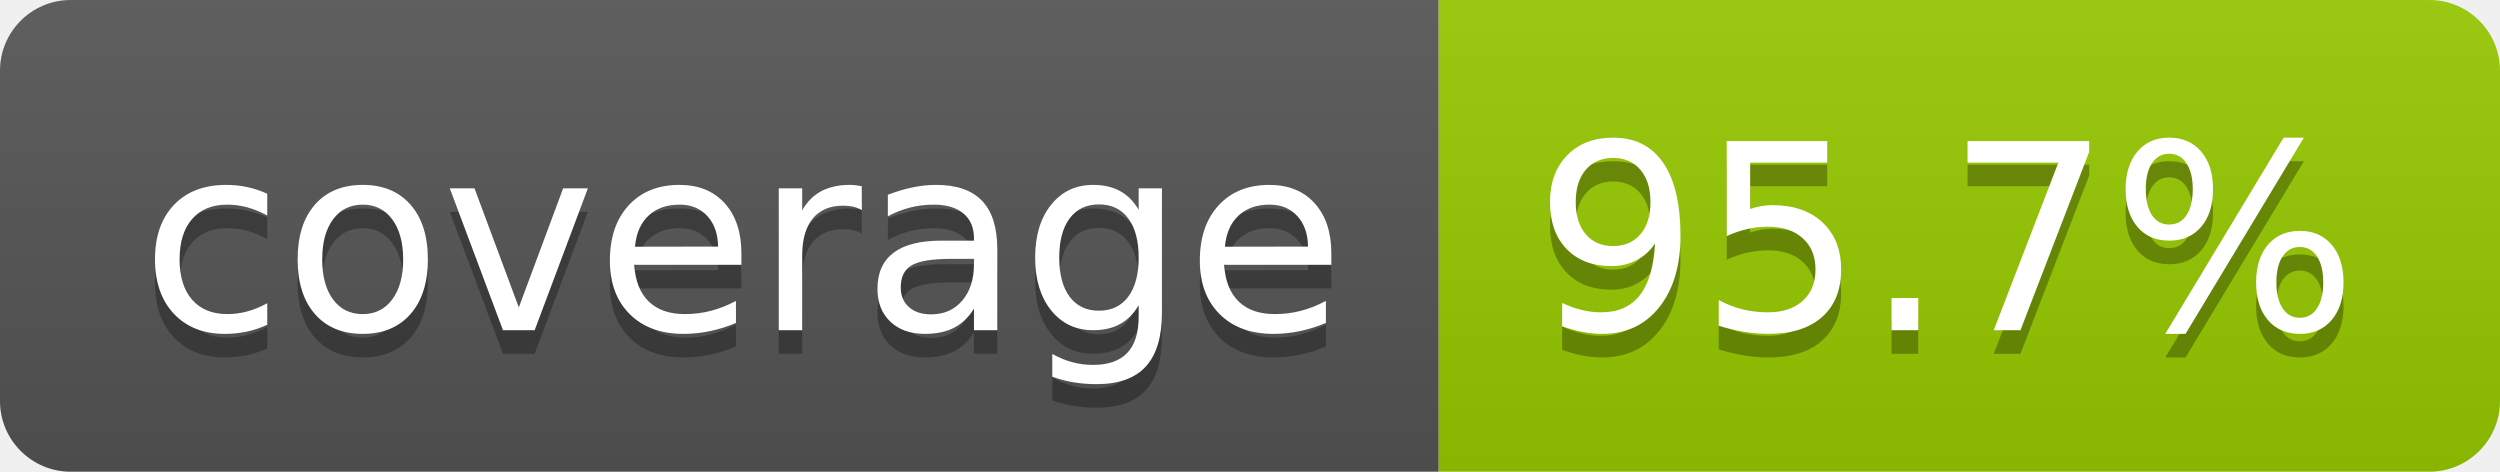
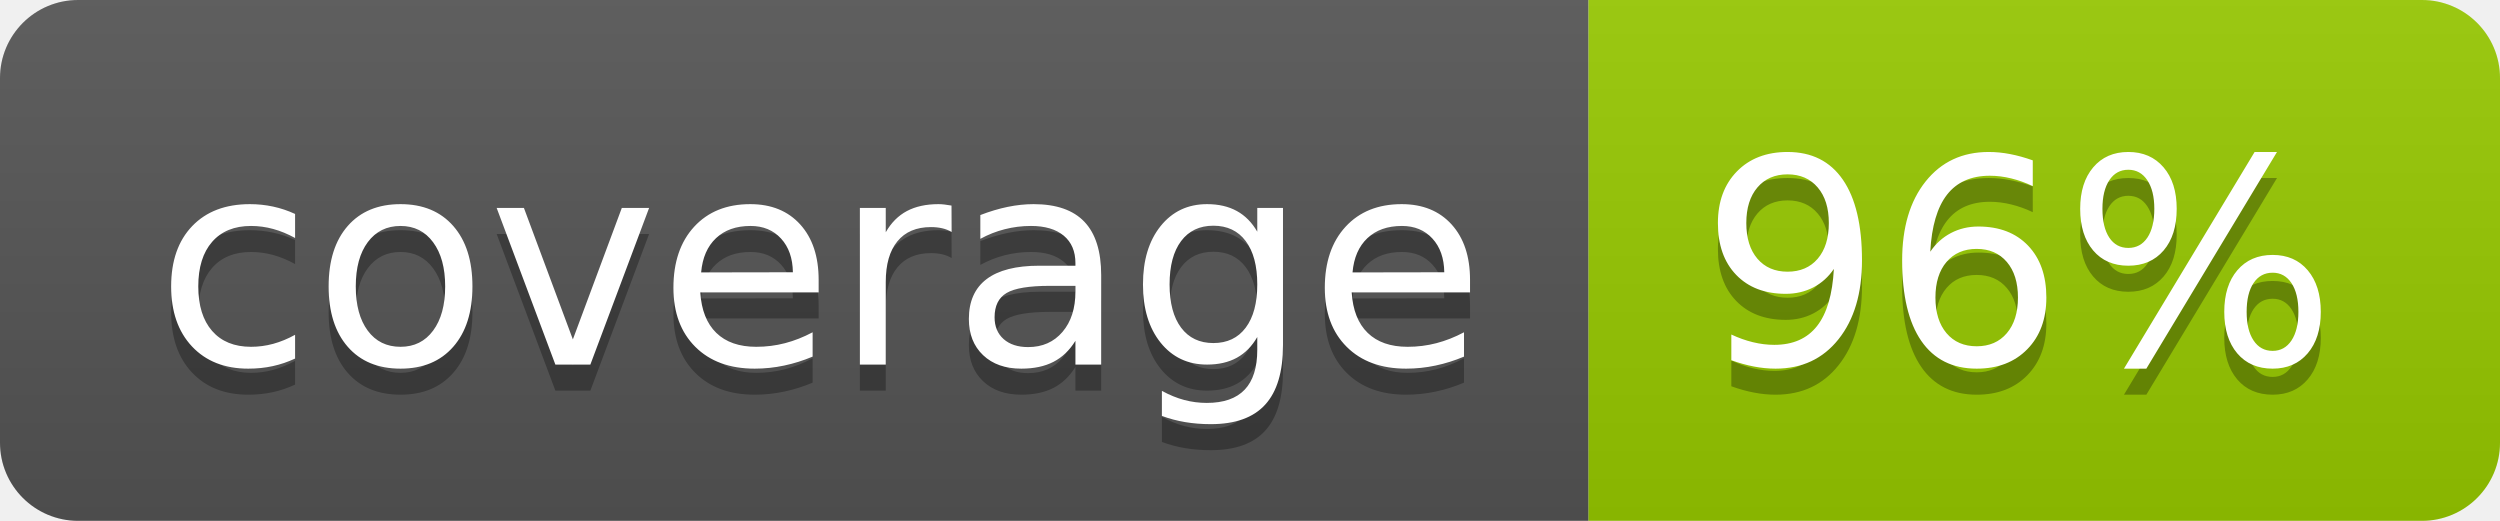
- <svg xmlns="http://www.w3.org/2000/svg" width="106" height="20" role="img" aria-label="coverage: 95.7%">
+ <svg xmlns="http://www.w3.org/2000/svg" width="96" height="20" role="img" aria-label="coverage: 96%">
  <linearGradient id="s" x2="0" y2="100%">
    <stop offset="0" stop-color="#bbb" stop-opacity=".1" />
    <stop offset="1" stop-opacity=".1" />
  </linearGradient>
  <clipPath id="r">
-     <rect width="106" height="20" rx="3" fill="#fff" />
+     <rect width="96" height="20" rx="3" fill="#fff" />
  </clipPath>
  <g clip-path="url(#r)">
    <rect width="61" height="20" fill="#555" />
-     <rect x="61" width="45" height="20" fill="#97ca00" />
-     <rect width="106" height="20" fill="url(#s)" />
+     <rect x="61" width="35" height="20" fill="#97ca00" />
+     <rect width="96" height="20" fill="url(#s)" />
  </g>
  <g fill="#fff" text-anchor="middle" font-family="Verdana,Geneva,DejaVu Sans,sans-serif" text-rendering="geometricPrecision" font-size="110">
    <text aria-hidden="true" x="315" y="150" fill="#010101" fill-opacity=".3" transform="scale(.1)" textLength="510">coverage</text>
    <text x="315" y="140" transform="scale(.1)" fill="#fff" textLength="510">coverage</text>
-     <text aria-hidden="true" x="825" y="150" fill="#010101" fill-opacity=".3" transform="scale(.1)" textLength="350">95.7%</text>
-     <text x="825" y="140" transform="scale(.1)" fill="#fff" textLength="350">95.7%</text>
+     <text aria-hidden="true" x="775" y="150" fill="#010101" fill-opacity=".3" transform="scale(.1)" textLength="245">96%</text>
+     <text x="775" y="140" transform="scale(.1)" fill="#fff" textLength="245">96%</text>
  </g>
</svg>
